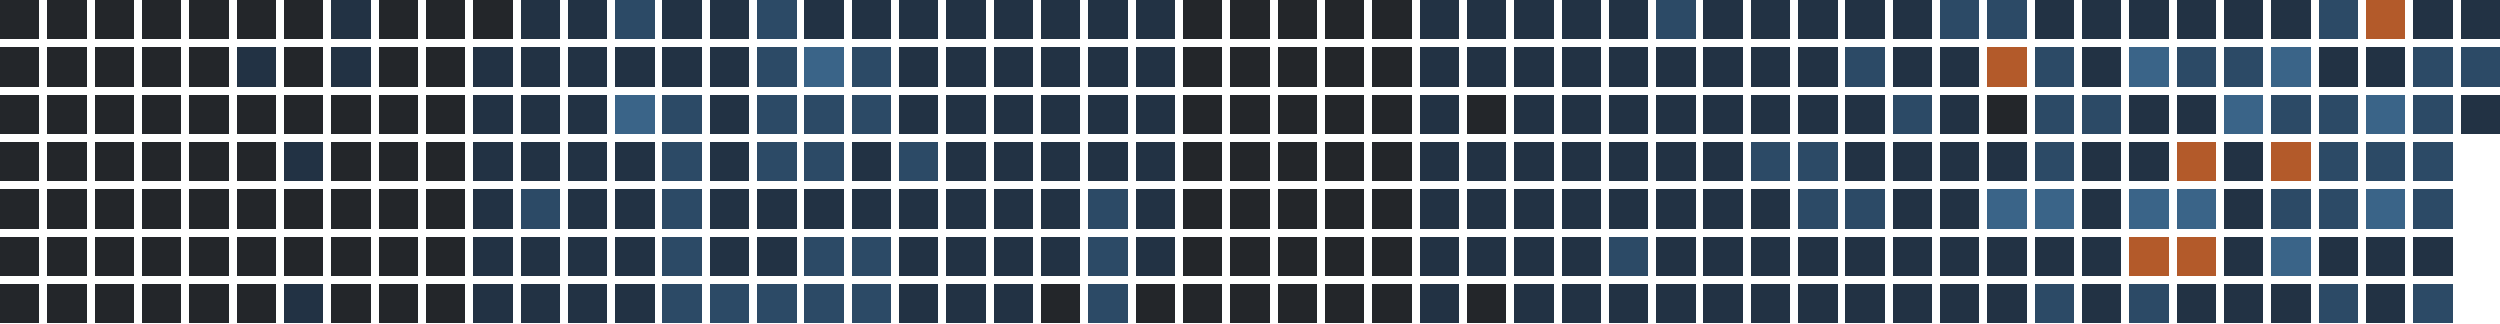
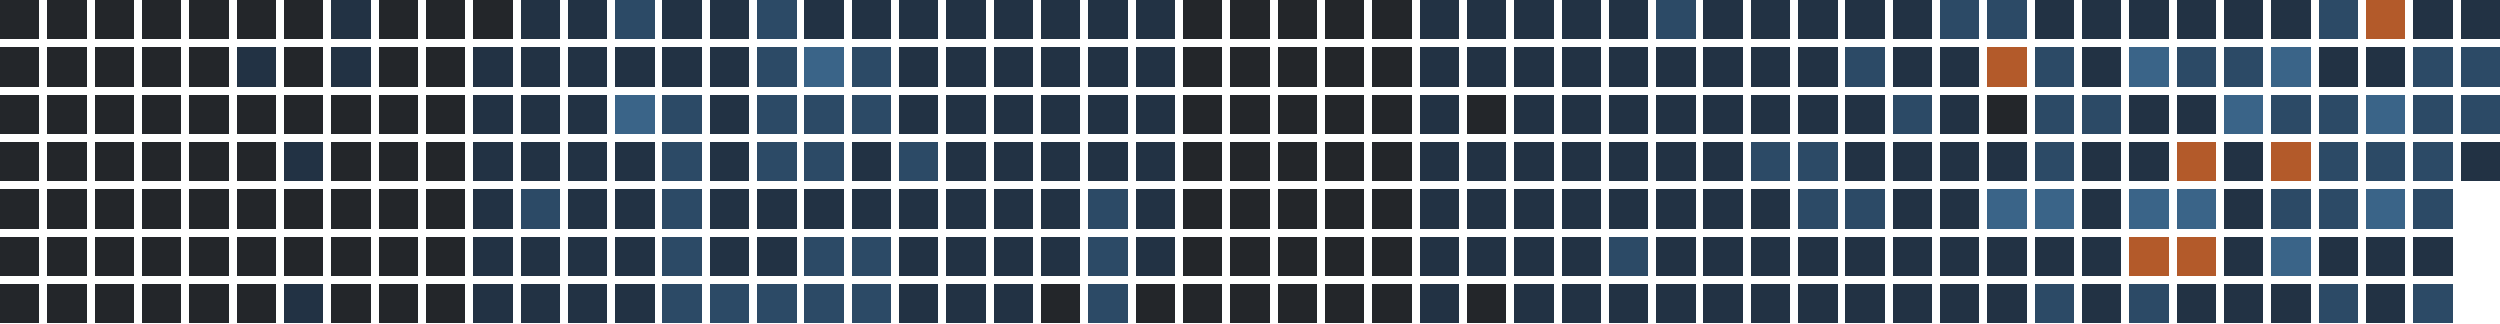
<svg xmlns="http://www.w3.org/2000/svg" version="1.1" width="634.0" height="82.0" viewBox="27.0 20.0 634.0 82.0">
  <rect style="fill:#23262a;shape-rendering:crispedges" data-score="0" data-date="2025-09-07" x="27" y="20" width="10" height="10" />
  <rect style="fill:#23262a;shape-rendering:crispedges" data-score="0" data-date="2025-09-14" x="39" y="20" width="10" height="10" />
  <rect style="fill:#23262a;shape-rendering:crispedges" data-score="0" data-date="2025-09-21" x="51" y="20" width="10" height="10" />
  <rect style="fill:#23262a;shape-rendering:crispedges" data-score="0" data-date="2025-09-28" x="63" y="20" width="10" height="10" />
  <rect style="fill:#23262a;shape-rendering:crispedges" data-score="0" data-date="2025-10-05" x="75" y="20" width="10" height="10" />
  <rect style="fill:#23262a;shape-rendering:crispedges" data-score="0" data-date="2025-10-12" x="87" y="20" width="10" height="10" />
  <rect style="fill:#23262a;shape-rendering:crispedges" data-score="0" data-date="2025-10-19" x="99" y="20" width="10" height="10" />
  <rect style="fill:#223244;shape-rendering:crispedges" data-score="1" data-date="2025-10-26" x="111" y="20" width="10" height="10" />
  <rect style="fill:#23262a;shape-rendering:crispedges" data-score="0" data-date="2025-11-02" x="123" y="20" width="10" height="10" />
  <rect style="fill:#23262a;shape-rendering:crispedges" data-score="0" data-date="2025-11-09" x="135" y="20" width="10" height="10" />
  <rect style="fill:#23262a;shape-rendering:crispedges" data-score="0" data-date="2025-11-16" x="147" y="20" width="10" height="10" />
  <rect style="fill:#223244;shape-rendering:crispedges" data-score="1" data-date="2025-11-23" x="159" y="20" width="10" height="10" />
  <rect style="fill:#223244;shape-rendering:crispedges" data-score="1" data-date="2025-11-30" x="171" y="20" width="10" height="10" />
  <rect style="fill:#2c4a66;shape-rendering:crispedges" data-score="2" data-date="2025-12-07" x="183" y="20" width="10" height="10" />
  <rect style="fill:#223244;shape-rendering:crispedges" data-score="1" data-date="2025-12-14" x="195" y="20" width="10" height="10" />
  <rect style="fill:#223244;shape-rendering:crispedges" data-score="1" data-date="2025-12-21" x="207" y="20" width="10" height="10" />
  <rect style="fill:#2c4a66;shape-rendering:crispedges" data-score="2" data-date="2025-12-28" x="219" y="20" width="10" height="10" />
  <rect style="fill:#223244;shape-rendering:crispedges" data-score="1" data-date="2026-01-04" x="231" y="20" width="10" height="10" />
  <rect style="fill:#223244;shape-rendering:crispedges" data-score="1" data-date="2026-01-11" x="243" y="20" width="10" height="10" />
  <rect style="fill:#223244;shape-rendering:crispedges" data-score="1" data-date="2026-01-18" x="255" y="20" width="10" height="10" />
  <rect style="fill:#223244;shape-rendering:crispedges" data-score="1" data-date="2026-01-25" x="267" y="20" width="10" height="10" />
  <rect style="fill:#223244;shape-rendering:crispedges" data-score="1" data-date="2026-02-01" x="279" y="20" width="10" height="10" />
  <rect style="fill:#223244;shape-rendering:crispedges" data-score="1" data-date="2026-02-08" x="291" y="20" width="10" height="10" />
  <rect style="fill:#223244;shape-rendering:crispedges" data-score="1" data-date="2026-02-15" x="303" y="20" width="10" height="10" />
  <rect style="fill:#223244;shape-rendering:crispedges" data-score="1" data-date="2026-02-22" x="315" y="20" width="10" height="10" />
  <rect style="fill:#23262a;shape-rendering:crispedges" data-score="0" data-date="2026-03-01" x="327" y="20" width="10" height="10" />
  <rect style="fill:#23262a;shape-rendering:crispedges" data-score="0" data-date="2026-03-08" x="339" y="20" width="10" height="10" />
  <rect style="fill:#23262a;shape-rendering:crispedges" data-score="0" data-date="2026-03-15" x="351" y="20" width="10" height="10" />
  <rect style="fill:#23262a;shape-rendering:crispedges" data-score="0" data-date="2026-03-22" x="363" y="20" width="10" height="10" />
  <rect style="fill:#23262a;shape-rendering:crispedges" data-score="0" data-date="2026-03-29" x="375" y="20" width="10" height="10" />
  <rect style="fill:#223244;shape-rendering:crispedges" data-score="1" data-date="2026-04-05" x="387" y="20" width="10" height="10" />
  <rect style="fill:#223244;shape-rendering:crispedges" data-score="1" data-date="2026-04-12" x="399" y="20" width="10" height="10" />
  <rect style="fill:#223244;shape-rendering:crispedges" data-score="1" data-date="2026-04-19" x="411" y="20" width="10" height="10" />
  <rect style="fill:#223244;shape-rendering:crispedges" data-score="1" data-date="2026-04-26" x="423" y="20" width="10" height="10" />
  <rect style="fill:#223244;shape-rendering:crispedges" data-score="1" data-date="2026-05-03" x="435" y="20" width="10" height="10" />
  <rect style="fill:#2c4a66;shape-rendering:crispedges" data-score="2" data-date="2026-05-10" x="447" y="20" width="10" height="10" />
  <rect style="fill:#223244;shape-rendering:crispedges" data-score="1" data-date="2026-05-17" x="459" y="20" width="10" height="10" />
  <rect style="fill:#223244;shape-rendering:crispedges" data-score="1" data-date="2026-05-24" x="471" y="20" width="10" height="10" />
  <rect style="fill:#223244;shape-rendering:crispedges" data-score="1" data-date="2026-05-31" x="483" y="20" width="10" height="10" />
  <rect style="fill:#223244;shape-rendering:crispedges" data-score="1" data-date="2026-06-07" x="495" y="20" width="10" height="10" />
  <rect style="fill:#223244;shape-rendering:crispedges" data-score="1" data-date="2026-06-14" x="507" y="20" width="10" height="10" />
  <rect style="fill:#2c4a66;shape-rendering:crispedges" data-score="2" data-date="2026-06-21" x="519" y="20" width="10" height="10" />
  <rect style="fill:#2c4a66;shape-rendering:crispedges" data-score="2" data-date="2026-06-28" x="531" y="20" width="10" height="10" />
  <rect style="fill:#223244;shape-rendering:crispedges" data-score="1" data-date="2026-07-05" x="543" y="20" width="10" height="10" />
  <rect style="fill:#223244;shape-rendering:crispedges" data-score="1" data-date="2026-07-12" x="555" y="20" width="10" height="10" />
  <rect style="fill:#223244;shape-rendering:crispedges" data-score="1" data-date="2026-07-19" x="567" y="20" width="10" height="10" />
  <rect style="fill:#223244;shape-rendering:crispedges" data-score="1" data-date="2026-07-26" x="579" y="20" width="10" height="10" />
  <rect style="fill:#223244;shape-rendering:crispedges" data-score="1" data-date="2026-08-02" x="591" y="20" width="10" height="10" />
  <rect style="fill:#223244;shape-rendering:crispedges" data-score="1" data-date="2026-08-09" x="603" y="20" width="10" height="10" />
  <rect style="fill:#2c4a66;shape-rendering:crispedges" data-score="2" data-date="2026-08-16" x="615" y="20" width="10" height="10" />
  <rect style="fill:#b35a2a;shape-rendering:crispedges" data-score="4" data-date="2026-08-23" x="627" y="20" width="10" height="10" />
  <rect style="fill:#223244;shape-rendering:crispedges" data-score="1" data-date="2026-08-30" x="639" y="20" width="10" height="10" />
  <rect style="fill:#223244;shape-rendering:crispedges" data-score="1" data-date="2026-09-06" x="651" y="20" width="10" height="10" />
  <rect style="fill:#23262a;shape-rendering:crispedges" data-score="0" data-date="2025-09-08" x="27" y="32" width="10" height="10" />
  <rect style="fill:#23262a;shape-rendering:crispedges" data-score="0" data-date="2025-09-15" x="39" y="32" width="10" height="10" />
  <rect style="fill:#23262a;shape-rendering:crispedges" data-score="0" data-date="2025-09-22" x="51" y="32" width="10" height="10" />
  <rect style="fill:#23262a;shape-rendering:crispedges" data-score="0" data-date="2025-09-29" x="63" y="32" width="10" height="10" />
  <rect style="fill:#23262a;shape-rendering:crispedges" data-score="0" data-date="2025-10-06" x="75" y="32" width="10" height="10" />
  <rect style="fill:#223244;shape-rendering:crispedges" data-score="1" data-date="2025-10-13" x="87" y="32" width="10" height="10" />
  <rect style="fill:#23262a;shape-rendering:crispedges" data-score="0" data-date="2025-10-20" x="99" y="32" width="10" height="10" />
  <rect style="fill:#223244;shape-rendering:crispedges" data-score="1" data-date="2025-10-27" x="111" y="32" width="10" height="10" />
  <rect style="fill:#23262a;shape-rendering:crispedges" data-score="0" data-date="2025-11-03" x="123" y="32" width="10" height="10" />
  <rect style="fill:#23262a;shape-rendering:crispedges" data-score="0" data-date="2025-11-10" x="135" y="32" width="10" height="10" />
  <rect style="fill:#223244;shape-rendering:crispedges" data-score="1" data-date="2025-11-17" x="147" y="32" width="10" height="10" />
  <rect style="fill:#223244;shape-rendering:crispedges" data-score="1" data-date="2025-11-24" x="159" y="32" width="10" height="10" />
  <rect style="fill:#223244;shape-rendering:crispedges" data-score="1" data-date="2025-12-01" x="171" y="32" width="10" height="10" />
  <rect style="fill:#223244;shape-rendering:crispedges" data-score="1" data-date="2025-12-08" x="183" y="32" width="10" height="10" />
  <rect style="fill:#223244;shape-rendering:crispedges" data-score="1" data-date="2025-12-15" x="195" y="32" width="10" height="10" />
  <rect style="fill:#223244;shape-rendering:crispedges" data-score="1" data-date="2025-12-22" x="207" y="32" width="10" height="10" />
  <rect style="fill:#2c4a66;shape-rendering:crispedges" data-score="2" data-date="2025-12-29" x="219" y="32" width="10" height="10" />
  <rect style="fill:#3a6488;shape-rendering:crispedges" data-score="3" data-date="2026-01-05" x="231" y="32" width="10" height="10" />
  <rect style="fill:#2c4a66;shape-rendering:crispedges" data-score="2" data-date="2026-01-12" x="243" y="32" width="10" height="10" />
  <rect style="fill:#223244;shape-rendering:crispedges" data-score="1" data-date="2026-01-19" x="255" y="32" width="10" height="10" />
  <rect style="fill:#223244;shape-rendering:crispedges" data-score="1" data-date="2026-01-26" x="267" y="32" width="10" height="10" />
  <rect style="fill:#223244;shape-rendering:crispedges" data-score="1" data-date="2026-02-02" x="279" y="32" width="10" height="10" />
  <rect style="fill:#223244;shape-rendering:crispedges" data-score="1" data-date="2026-02-09" x="291" y="32" width="10" height="10" />
  <rect style="fill:#223244;shape-rendering:crispedges" data-score="1" data-date="2026-02-16" x="303" y="32" width="10" height="10" />
  <rect style="fill:#223244;shape-rendering:crispedges" data-score="1" data-date="2026-02-23" x="315" y="32" width="10" height="10" />
  <rect style="fill:#23262a;shape-rendering:crispedges" data-score="0" data-date="2026-03-02" x="327" y="32" width="10" height="10" />
  <rect style="fill:#23262a;shape-rendering:crispedges" data-score="0" data-date="2026-03-09" x="339" y="32" width="10" height="10" />
  <rect style="fill:#23262a;shape-rendering:crispedges" data-score="0" data-date="2026-03-16" x="351" y="32" width="10" height="10" />
  <rect style="fill:#23262a;shape-rendering:crispedges" data-score="0" data-date="2026-03-23" x="363" y="32" width="10" height="10" />
  <rect style="fill:#23262a;shape-rendering:crispedges" data-score="0" data-date="2026-03-30" x="375" y="32" width="10" height="10" />
  <rect style="fill:#223244;shape-rendering:crispedges" data-score="1" data-date="2026-04-06" x="387" y="32" width="10" height="10" />
  <rect style="fill:#223244;shape-rendering:crispedges" data-score="1" data-date="2026-04-13" x="399" y="32" width="10" height="10" />
  <rect style="fill:#223244;shape-rendering:crispedges" data-score="1" data-date="2026-04-20" x="411" y="32" width="10" height="10" />
  <rect style="fill:#223244;shape-rendering:crispedges" data-score="1" data-date="2026-04-27" x="423" y="32" width="10" height="10" />
  <rect style="fill:#223244;shape-rendering:crispedges" data-score="1" data-date="2026-05-04" x="435" y="32" width="10" height="10" />
  <rect style="fill:#223244;shape-rendering:crispedges" data-score="1" data-date="2026-05-11" x="447" y="32" width="10" height="10" />
  <rect style="fill:#223244;shape-rendering:crispedges" data-score="1" data-date="2026-05-18" x="459" y="32" width="10" height="10" />
  <rect style="fill:#223244;shape-rendering:crispedges" data-score="1" data-date="2026-05-25" x="471" y="32" width="10" height="10" />
  <rect style="fill:#223244;shape-rendering:crispedges" data-score="1" data-date="2026-06-01" x="483" y="32" width="10" height="10" />
  <rect style="fill:#2c4a66;shape-rendering:crispedges" data-score="2" data-date="2026-06-08" x="495" y="32" width="10" height="10" />
  <rect style="fill:#223244;shape-rendering:crispedges" data-score="1" data-date="2026-06-15" x="507" y="32" width="10" height="10" />
  <rect style="fill:#223244;shape-rendering:crispedges" data-score="1" data-date="2026-06-22" x="519" y="32" width="10" height="10" />
  <rect style="fill:#b35a2a;shape-rendering:crispedges" data-score="4" data-date="2026-06-29" x="531" y="32" width="10" height="10" />
  <rect style="fill:#2c4a66;shape-rendering:crispedges" data-score="2" data-date="2026-07-06" x="543" y="32" width="10" height="10" />
  <rect style="fill:#223244;shape-rendering:crispedges" data-score="1" data-date="2026-07-13" x="555" y="32" width="10" height="10" />
  <rect style="fill:#3a6488;shape-rendering:crispedges" data-score="3" data-date="2026-07-20" x="567" y="32" width="10" height="10" />
  <rect style="fill:#2c4a66;shape-rendering:crispedges" data-score="2" data-date="2026-07-27" x="579" y="32" width="10" height="10" />
  <rect style="fill:#2c4a66;shape-rendering:crispedges" data-score="2" data-date="2026-08-03" x="591" y="32" width="10" height="10" />
  <rect style="fill:#3a6488;shape-rendering:crispedges" data-score="3" data-date="2026-08-10" x="603" y="32" width="10" height="10" />
  <rect style="fill:#223244;shape-rendering:crispedges" data-score="1" data-date="2026-08-17" x="615" y="32" width="10" height="10" />
  <rect style="fill:#223244;shape-rendering:crispedges" data-score="1" data-date="2026-08-24" x="627" y="32" width="10" height="10" />
  <rect style="fill:#2c4a66;shape-rendering:crispedges" data-score="2" data-date="2026-08-31" x="639" y="32" width="10" height="10" />
  <rect style="fill:#2c4a66;shape-rendering:crispedges" data-score="2" data-date="2026-09-07" x="651" y="32" width="10" height="10" />
  <rect style="fill:#23262a;shape-rendering:crispedges" data-score="0" data-date="2025-09-09" x="27" y="44" width="10" height="10" />
  <rect style="fill:#23262a;shape-rendering:crispedges" data-score="0" data-date="2025-09-16" x="39" y="44" width="10" height="10" />
  <rect style="fill:#23262a;shape-rendering:crispedges" data-score="0" data-date="2025-09-23" x="51" y="44" width="10" height="10" />
  <rect style="fill:#23262a;shape-rendering:crispedges" data-score="0" data-date="2025-09-30" x="63" y="44" width="10" height="10" />
  <rect style="fill:#23262a;shape-rendering:crispedges" data-score="0" data-date="2025-10-07" x="75" y="44" width="10" height="10" />
  <rect style="fill:#23262a;shape-rendering:crispedges" data-score="0" data-date="2025-10-14" x="87" y="44" width="10" height="10" />
  <rect style="fill:#23262a;shape-rendering:crispedges" data-score="0" data-date="2025-10-21" x="99" y="44" width="10" height="10" />
  <rect style="fill:#23262a;shape-rendering:crispedges" data-score="0" data-date="2025-10-28" x="111" y="44" width="10" height="10" />
  <rect style="fill:#23262a;shape-rendering:crispedges" data-score="0" data-date="2025-11-04" x="123" y="44" width="10" height="10" />
  <rect style="fill:#23262a;shape-rendering:crispedges" data-score="0" data-date="2025-11-11" x="135" y="44" width="10" height="10" />
  <rect style="fill:#223244;shape-rendering:crispedges" data-score="1" data-date="2025-11-18" x="147" y="44" width="10" height="10" />
  <rect style="fill:#223244;shape-rendering:crispedges" data-score="1" data-date="2025-11-25" x="159" y="44" width="10" height="10" />
  <rect style="fill:#223244;shape-rendering:crispedges" data-score="1" data-date="2025-12-02" x="171" y="44" width="10" height="10" />
  <rect style="fill:#3a6488;shape-rendering:crispedges" data-score="3" data-date="2025-12-09" x="183" y="44" width="10" height="10" />
  <rect style="fill:#2c4a66;shape-rendering:crispedges" data-score="2" data-date="2025-12-16" x="195" y="44" width="10" height="10" />
  <rect style="fill:#223244;shape-rendering:crispedges" data-score="1" data-date="2025-12-23" x="207" y="44" width="10" height="10" />
  <rect style="fill:#2c4a66;shape-rendering:crispedges" data-score="2" data-date="2025-12-30" x="219" y="44" width="10" height="10" />
  <rect style="fill:#2c4a66;shape-rendering:crispedges" data-score="2" data-date="2026-01-06" x="231" y="44" width="10" height="10" />
  <rect style="fill:#2c4a66;shape-rendering:crispedges" data-score="2" data-date="2026-01-13" x="243" y="44" width="10" height="10" />
  <rect style="fill:#223244;shape-rendering:crispedges" data-score="1" data-date="2026-01-20" x="255" y="44" width="10" height="10" />
  <rect style="fill:#223244;shape-rendering:crispedges" data-score="1" data-date="2026-01-27" x="267" y="44" width="10" height="10" />
  <rect style="fill:#223244;shape-rendering:crispedges" data-score="1" data-date="2026-02-03" x="279" y="44" width="10" height="10" />
  <rect style="fill:#223244;shape-rendering:crispedges" data-score="1" data-date="2026-02-10" x="291" y="44" width="10" height="10" />
  <rect style="fill:#223244;shape-rendering:crispedges" data-score="1" data-date="2026-02-17" x="303" y="44" width="10" height="10" />
  <rect style="fill:#223244;shape-rendering:crispedges" data-score="1" data-date="2026-02-24" x="315" y="44" width="10" height="10" />
  <rect style="fill:#23262a;shape-rendering:crispedges" data-score="0" data-date="2026-03-03" x="327" y="44" width="10" height="10" />
  <rect style="fill:#23262a;shape-rendering:crispedges" data-score="0" data-date="2026-03-10" x="339" y="44" width="10" height="10" />
  <rect style="fill:#23262a;shape-rendering:crispedges" data-score="0" data-date="2026-03-17" x="351" y="44" width="10" height="10" />
  <rect style="fill:#23262a;shape-rendering:crispedges" data-score="0" data-date="2026-03-24" x="363" y="44" width="10" height="10" />
  <rect style="fill:#23262a;shape-rendering:crispedges" data-score="0" data-date="2026-03-31" x="375" y="44" width="10" height="10" />
  <rect style="fill:#223244;shape-rendering:crispedges" data-score="1" data-date="2026-04-07" x="387" y="44" width="10" height="10" />
  <rect style="fill:#23262a;shape-rendering:crispedges" data-score="0" data-date="2026-04-14" x="399" y="44" width="10" height="10" />
  <rect style="fill:#223244;shape-rendering:crispedges" data-score="1" data-date="2026-04-21" x="411" y="44" width="10" height="10" />
  <rect style="fill:#223244;shape-rendering:crispedges" data-score="1" data-date="2026-04-28" x="423" y="44" width="10" height="10" />
  <rect style="fill:#223244;shape-rendering:crispedges" data-score="1" data-date="2026-05-05" x="435" y="44" width="10" height="10" />
  <rect style="fill:#223244;shape-rendering:crispedges" data-score="1" data-date="2026-05-12" x="447" y="44" width="10" height="10" />
  <rect style="fill:#223244;shape-rendering:crispedges" data-score="1" data-date="2026-05-19" x="459" y="44" width="10" height="10" />
  <rect style="fill:#223244;shape-rendering:crispedges" data-score="1" data-date="2026-05-26" x="471" y="44" width="10" height="10" />
  <rect style="fill:#223244;shape-rendering:crispedges" data-score="1" data-date="2026-06-02" x="483" y="44" width="10" height="10" />
  <rect style="fill:#223244;shape-rendering:crispedges" data-score="1" data-date="2026-06-09" x="495" y="44" width="10" height="10" />
  <rect style="fill:#2c4a66;shape-rendering:crispedges" data-score="2" data-date="2026-06-16" x="507" y="44" width="10" height="10" />
  <rect style="fill:#223244;shape-rendering:crispedges" data-score="1" data-date="2026-06-23" x="519" y="44" width="10" height="10" />
  <rect style="fill:#23262a;shape-rendering:crispedges" data-score="0" data-date="2026-06-30" x="531" y="44" width="10" height="10" />
  <rect style="fill:#2c4a66;shape-rendering:crispedges" data-score="2" data-date="2026-07-07" x="543" y="44" width="10" height="10" />
  <rect style="fill:#2c4a66;shape-rendering:crispedges" data-score="2" data-date="2026-07-14" x="555" y="44" width="10" height="10" />
  <rect style="fill:#223244;shape-rendering:crispedges" data-score="1" data-date="2026-07-21" x="567" y="44" width="10" height="10" />
  <rect style="fill:#223244;shape-rendering:crispedges" data-score="1" data-date="2026-07-28" x="579" y="44" width="10" height="10" />
  <rect style="fill:#3a6488;shape-rendering:crispedges" data-score="3" data-date="2026-08-04" x="591" y="44" width="10" height="10" />
  <rect style="fill:#2c4a66;shape-rendering:crispedges" data-score="2" data-date="2026-08-11" x="603" y="44" width="10" height="10" />
  <rect style="fill:#2c4a66;shape-rendering:crispedges" data-score="2" data-date="2026-08-18" x="615" y="44" width="10" height="10" />
  <rect style="fill:#3a6488;shape-rendering:crispedges" data-score="3" data-date="2026-08-25" x="627" y="44" width="10" height="10" />
  <rect style="fill:#2c4a66;shape-rendering:crispedges" data-score="2" data-date="2026-09-01" x="639" y="44" width="10" height="10" />
-   <rect style="fill:#223244;shape-rendering:crispedges" data-score="1" data-date="2026-09-08" x="651" y="44" width="10" height="10" />
+   <rect style="fill:#2c4a66;shape-rendering:crispedges" data-score="2" data-date="2026-09-08" x="651" y="44" width="10" height="10" />
  <rect style="fill:#23262a;shape-rendering:crispedges" data-score="0" data-date="2025-09-10" x="27" y="56" width="10" height="10" />
  <rect style="fill:#23262a;shape-rendering:crispedges" data-score="0" data-date="2025-09-17" x="39" y="56" width="10" height="10" />
  <rect style="fill:#23262a;shape-rendering:crispedges" data-score="0" data-date="2025-09-24" x="51" y="56" width="10" height="10" />
  <rect style="fill:#23262a;shape-rendering:crispedges" data-score="0" data-date="2025-10-01" x="63" y="56" width="10" height="10" />
  <rect style="fill:#23262a;shape-rendering:crispedges" data-score="0" data-date="2025-10-08" x="75" y="56" width="10" height="10" />
  <rect style="fill:#23262a;shape-rendering:crispedges" data-score="0" data-date="2025-10-15" x="87" y="56" width="10" height="10" />
  <rect style="fill:#223244;shape-rendering:crispedges" data-score="1" data-date="2025-10-22" x="99" y="56" width="10" height="10" />
  <rect style="fill:#23262a;shape-rendering:crispedges" data-score="0" data-date="2025-10-29" x="111" y="56" width="10" height="10" />
  <rect style="fill:#23262a;shape-rendering:crispedges" data-score="0" data-date="2025-11-05" x="123" y="56" width="10" height="10" />
  <rect style="fill:#23262a;shape-rendering:crispedges" data-score="0" data-date="2025-11-12" x="135" y="56" width="10" height="10" />
  <rect style="fill:#223244;shape-rendering:crispedges" data-score="1" data-date="2025-11-19" x="147" y="56" width="10" height="10" />
  <rect style="fill:#223244;shape-rendering:crispedges" data-score="1" data-date="2025-11-26" x="159" y="56" width="10" height="10" />
  <rect style="fill:#223244;shape-rendering:crispedges" data-score="1" data-date="2025-12-03" x="171" y="56" width="10" height="10" />
  <rect style="fill:#223244;shape-rendering:crispedges" data-score="1" data-date="2025-12-10" x="183" y="56" width="10" height="10" />
  <rect style="fill:#2c4a66;shape-rendering:crispedges" data-score="2" data-date="2025-12-17" x="195" y="56" width="10" height="10" />
  <rect style="fill:#223244;shape-rendering:crispedges" data-score="1" data-date="2025-12-24" x="207" y="56" width="10" height="10" />
  <rect style="fill:#2c4a66;shape-rendering:crispedges" data-score="2" data-date="2025-12-31" x="219" y="56" width="10" height="10" />
  <rect style="fill:#2c4a66;shape-rendering:crispedges" data-score="2" data-date="2026-01-07" x="231" y="56" width="10" height="10" />
  <rect style="fill:#223244;shape-rendering:crispedges" data-score="1" data-date="2026-01-14" x="243" y="56" width="10" height="10" />
  <rect style="fill:#2c4a66;shape-rendering:crispedges" data-score="2" data-date="2026-01-21" x="255" y="56" width="10" height="10" />
  <rect style="fill:#223244;shape-rendering:crispedges" data-score="1" data-date="2026-01-28" x="267" y="56" width="10" height="10" />
  <rect style="fill:#223244;shape-rendering:crispedges" data-score="1" data-date="2026-02-04" x="279" y="56" width="10" height="10" />
  <rect style="fill:#223244;shape-rendering:crispedges" data-score="1" data-date="2026-02-11" x="291" y="56" width="10" height="10" />
  <rect style="fill:#223244;shape-rendering:crispedges" data-score="1" data-date="2026-02-18" x="303" y="56" width="10" height="10" />
  <rect style="fill:#223244;shape-rendering:crispedges" data-score="1" data-date="2026-02-25" x="315" y="56" width="10" height="10" />
  <rect style="fill:#23262a;shape-rendering:crispedges" data-score="0" data-date="2026-03-04" x="327" y="56" width="10" height="10" />
  <rect style="fill:#23262a;shape-rendering:crispedges" data-score="0" data-date="2026-03-11" x="339" y="56" width="10" height="10" />
  <rect style="fill:#23262a;shape-rendering:crispedges" data-score="0" data-date="2026-03-18" x="351" y="56" width="10" height="10" />
  <rect style="fill:#23262a;shape-rendering:crispedges" data-score="0" data-date="2026-03-25" x="363" y="56" width="10" height="10" />
  <rect style="fill:#23262a;shape-rendering:crispedges" data-score="0" data-date="2026-04-01" x="375" y="56" width="10" height="10" />
  <rect style="fill:#223244;shape-rendering:crispedges" data-score="1" data-date="2026-04-08" x="387" y="56" width="10" height="10" />
  <rect style="fill:#223244;shape-rendering:crispedges" data-score="1" data-date="2026-04-15" x="399" y="56" width="10" height="10" />
  <rect style="fill:#223244;shape-rendering:crispedges" data-score="1" data-date="2026-04-22" x="411" y="56" width="10" height="10" />
  <rect style="fill:#223244;shape-rendering:crispedges" data-score="1" data-date="2026-04-29" x="423" y="56" width="10" height="10" />
  <rect style="fill:#223244;shape-rendering:crispedges" data-score="1" data-date="2026-05-06" x="435" y="56" width="10" height="10" />
  <rect style="fill:#223244;shape-rendering:crispedges" data-score="1" data-date="2026-05-13" x="447" y="56" width="10" height="10" />
  <rect style="fill:#223244;shape-rendering:crispedges" data-score="1" data-date="2026-05-20" x="459" y="56" width="10" height="10" />
  <rect style="fill:#2c4a66;shape-rendering:crispedges" data-score="2" data-date="2026-05-27" x="471" y="56" width="10" height="10" />
  <rect style="fill:#2c4a66;shape-rendering:crispedges" data-score="2" data-date="2026-06-03" x="483" y="56" width="10" height="10" />
  <rect style="fill:#223244;shape-rendering:crispedges" data-score="1" data-date="2026-06-10" x="495" y="56" width="10" height="10" />
  <rect style="fill:#223244;shape-rendering:crispedges" data-score="1" data-date="2026-06-17" x="507" y="56" width="10" height="10" />
  <rect style="fill:#223244;shape-rendering:crispedges" data-score="1" data-date="2026-06-24" x="519" y="56" width="10" height="10" />
  <rect style="fill:#223244;shape-rendering:crispedges" data-score="1" data-date="2026-07-01" x="531" y="56" width="10" height="10" />
  <rect style="fill:#2c4a66;shape-rendering:crispedges" data-score="2" data-date="2026-07-08" x="543" y="56" width="10" height="10" />
  <rect style="fill:#223244;shape-rendering:crispedges" data-score="1" data-date="2026-07-15" x="555" y="56" width="10" height="10" />
  <rect style="fill:#223244;shape-rendering:crispedges" data-score="1" data-date="2026-07-22" x="567" y="56" width="10" height="10" />
  <rect style="fill:#b35a2a;shape-rendering:crispedges" data-score="4" data-date="2026-07-29" x="579" y="56" width="10" height="10" />
  <rect style="fill:#223244;shape-rendering:crispedges" data-score="1" data-date="2026-08-05" x="591" y="56" width="10" height="10" />
  <rect style="fill:#b35a2a;shape-rendering:crispedges" data-score="4" data-date="2026-08-12" x="603" y="56" width="10" height="10" />
  <rect style="fill:#2c4a66;shape-rendering:crispedges" data-score="2" data-date="2026-08-19" x="615" y="56" width="10" height="10" />
  <rect style="fill:#2c4a66;shape-rendering:crispedges" data-score="2" data-date="2026-08-26" x="627" y="56" width="10" height="10" />
  <rect style="fill:#2c4a66;shape-rendering:crispedges" data-score="2" data-date="2026-09-02" x="639" y="56" width="10" height="10" />
+   <rect style="fill:#223244;shape-rendering:crispedges" data-score="1" data-date="2026-09-09" x="651" y="56" width="10" height="10" />
  <rect style="fill:#23262a;shape-rendering:crispedges" data-score="0" data-date="2025-09-11" x="27" y="68" width="10" height="10" />
  <rect style="fill:#23262a;shape-rendering:crispedges" data-score="0" data-date="2025-09-18" x="39" y="68" width="10" height="10" />
  <rect style="fill:#23262a;shape-rendering:crispedges" data-score="0" data-date="2025-09-25" x="51" y="68" width="10" height="10" />
  <rect style="fill:#23262a;shape-rendering:crispedges" data-score="0" data-date="2025-10-02" x="63" y="68" width="10" height="10" />
  <rect style="fill:#23262a;shape-rendering:crispedges" data-score="0" data-date="2025-10-09" x="75" y="68" width="10" height="10" />
  <rect style="fill:#23262a;shape-rendering:crispedges" data-score="0" data-date="2025-10-16" x="87" y="68" width="10" height="10" />
  <rect style="fill:#23262a;shape-rendering:crispedges" data-score="0" data-date="2025-10-23" x="99" y="68" width="10" height="10" />
  <rect style="fill:#23262a;shape-rendering:crispedges" data-score="0" data-date="2025-10-30" x="111" y="68" width="10" height="10" />
  <rect style="fill:#23262a;shape-rendering:crispedges" data-score="0" data-date="2025-11-06" x="123" y="68" width="10" height="10" />
  <rect style="fill:#23262a;shape-rendering:crispedges" data-score="0" data-date="2025-11-13" x="135" y="68" width="10" height="10" />
  <rect style="fill:#223244;shape-rendering:crispedges" data-score="1" data-date="2025-11-20" x="147" y="68" width="10" height="10" />
  <rect style="fill:#2c4a66;shape-rendering:crispedges" data-score="2" data-date="2025-11-27" x="159" y="68" width="10" height="10" />
  <rect style="fill:#223244;shape-rendering:crispedges" data-score="1" data-date="2025-12-04" x="171" y="68" width="10" height="10" />
  <rect style="fill:#223244;shape-rendering:crispedges" data-score="1" data-date="2025-12-11" x="183" y="68" width="10" height="10" />
  <rect style="fill:#2c4a66;shape-rendering:crispedges" data-score="2" data-date="2025-12-18" x="195" y="68" width="10" height="10" />
  <rect style="fill:#223244;shape-rendering:crispedges" data-score="1" data-date="2025-12-25" x="207" y="68" width="10" height="10" />
  <rect style="fill:#223244;shape-rendering:crispedges" data-score="1" data-date="2026-01-01" x="219" y="68" width="10" height="10" />
  <rect style="fill:#223244;shape-rendering:crispedges" data-score="1" data-date="2026-01-08" x="231" y="68" width="10" height="10" />
  <rect style="fill:#223244;shape-rendering:crispedges" data-score="1" data-date="2026-01-15" x="243" y="68" width="10" height="10" />
  <rect style="fill:#223244;shape-rendering:crispedges" data-score="1" data-date="2026-01-22" x="255" y="68" width="10" height="10" />
  <rect style="fill:#223244;shape-rendering:crispedges" data-score="1" data-date="2026-01-29" x="267" y="68" width="10" height="10" />
  <rect style="fill:#223244;shape-rendering:crispedges" data-score="1" data-date="2026-02-05" x="279" y="68" width="10" height="10" />
  <rect style="fill:#223244;shape-rendering:crispedges" data-score="1" data-date="2026-02-12" x="291" y="68" width="10" height="10" />
  <rect style="fill:#2c4a66;shape-rendering:crispedges" data-score="2" data-date="2026-02-19" x="303" y="68" width="10" height="10" />
  <rect style="fill:#223244;shape-rendering:crispedges" data-score="1" data-date="2026-02-26" x="315" y="68" width="10" height="10" />
  <rect style="fill:#23262a;shape-rendering:crispedges" data-score="0" data-date="2026-03-05" x="327" y="68" width="10" height="10" />
  <rect style="fill:#23262a;shape-rendering:crispedges" data-score="0" data-date="2026-03-12" x="339" y="68" width="10" height="10" />
  <rect style="fill:#23262a;shape-rendering:crispedges" data-score="0" data-date="2026-03-19" x="351" y="68" width="10" height="10" />
  <rect style="fill:#23262a;shape-rendering:crispedges" data-score="0" data-date="2026-03-26" x="363" y="68" width="10" height="10" />
  <rect style="fill:#23262a;shape-rendering:crispedges" data-score="0" data-date="2026-04-02" x="375" y="68" width="10" height="10" />
  <rect style="fill:#223244;shape-rendering:crispedges" data-score="1" data-date="2026-04-09" x="387" y="68" width="10" height="10" />
  <rect style="fill:#223244;shape-rendering:crispedges" data-score="1" data-date="2026-04-16" x="399" y="68" width="10" height="10" />
  <rect style="fill:#223244;shape-rendering:crispedges" data-score="1" data-date="2026-04-23" x="411" y="68" width="10" height="10" />
  <rect style="fill:#223244;shape-rendering:crispedges" data-score="1" data-date="2026-04-30" x="423" y="68" width="10" height="10" />
  <rect style="fill:#223244;shape-rendering:crispedges" data-score="1" data-date="2026-05-07" x="435" y="68" width="10" height="10" />
  <rect style="fill:#223244;shape-rendering:crispedges" data-score="1" data-date="2026-05-14" x="447" y="68" width="10" height="10" />
  <rect style="fill:#223244;shape-rendering:crispedges" data-score="1" data-date="2026-05-21" x="459" y="68" width="10" height="10" />
  <rect style="fill:#223244;shape-rendering:crispedges" data-score="1" data-date="2026-05-28" x="471" y="68" width="10" height="10" />
  <rect style="fill:#2c4a66;shape-rendering:crispedges" data-score="2" data-date="2026-06-04" x="483" y="68" width="10" height="10" />
  <rect style="fill:#2c4a66;shape-rendering:crispedges" data-score="2" data-date="2026-06-11" x="495" y="68" width="10" height="10" />
  <rect style="fill:#223244;shape-rendering:crispedges" data-score="1" data-date="2026-06-18" x="507" y="68" width="10" height="10" />
  <rect style="fill:#223244;shape-rendering:crispedges" data-score="1" data-date="2026-06-25" x="519" y="68" width="10" height="10" />
  <rect style="fill:#3a6488;shape-rendering:crispedges" data-score="3" data-date="2026-07-02" x="531" y="68" width="10" height="10" />
  <rect style="fill:#3a6488;shape-rendering:crispedges" data-score="3" data-date="2026-07-09" x="543" y="68" width="10" height="10" />
  <rect style="fill:#223244;shape-rendering:crispedges" data-score="1" data-date="2026-07-16" x="555" y="68" width="10" height="10" />
  <rect style="fill:#3a6488;shape-rendering:crispedges" data-score="3" data-date="2026-07-23" x="567" y="68" width="10" height="10" />
  <rect style="fill:#3a6488;shape-rendering:crispedges" data-score="3" data-date="2026-07-30" x="579" y="68" width="10" height="10" />
  <rect style="fill:#223244;shape-rendering:crispedges" data-score="1" data-date="2026-08-06" x="591" y="68" width="10" height="10" />
  <rect style="fill:#2c4a66;shape-rendering:crispedges" data-score="2" data-date="2026-08-13" x="603" y="68" width="10" height="10" />
  <rect style="fill:#2c4a66;shape-rendering:crispedges" data-score="2" data-date="2026-08-20" x="615" y="68" width="10" height="10" />
  <rect style="fill:#3a6488;shape-rendering:crispedges" data-score="3" data-date="2026-08-27" x="627" y="68" width="10" height="10" />
  <rect style="fill:#2c4a66;shape-rendering:crispedges" data-score="2" data-date="2026-09-03" x="639" y="68" width="10" height="10" />
  <rect style="fill:#23262a;shape-rendering:crispedges" data-score="0" data-date="2025-09-12" x="27" y="80" width="10" height="10" />
  <rect style="fill:#23262a;shape-rendering:crispedges" data-score="0" data-date="2025-09-19" x="39" y="80" width="10" height="10" />
  <rect style="fill:#23262a;shape-rendering:crispedges" data-score="0" data-date="2025-09-26" x="51" y="80" width="10" height="10" />
  <rect style="fill:#23262a;shape-rendering:crispedges" data-score="0" data-date="2025-10-03" x="63" y="80" width="10" height="10" />
  <rect style="fill:#23262a;shape-rendering:crispedges" data-score="0" data-date="2025-10-10" x="75" y="80" width="10" height="10" />
  <rect style="fill:#23262a;shape-rendering:crispedges" data-score="0" data-date="2025-10-17" x="87" y="80" width="10" height="10" />
  <rect style="fill:#23262a;shape-rendering:crispedges" data-score="0" data-date="2025-10-24" x="99" y="80" width="10" height="10" />
  <rect style="fill:#23262a;shape-rendering:crispedges" data-score="0" data-date="2025-10-31" x="111" y="80" width="10" height="10" />
  <rect style="fill:#23262a;shape-rendering:crispedges" data-score="0" data-date="2025-11-07" x="123" y="80" width="10" height="10" />
  <rect style="fill:#23262a;shape-rendering:crispedges" data-score="0" data-date="2025-11-14" x="135" y="80" width="10" height="10" />
  <rect style="fill:#223244;shape-rendering:crispedges" data-score="1" data-date="2025-11-21" x="147" y="80" width="10" height="10" />
  <rect style="fill:#223244;shape-rendering:crispedges" data-score="1" data-date="2025-11-28" x="159" y="80" width="10" height="10" />
  <rect style="fill:#223244;shape-rendering:crispedges" data-score="1" data-date="2025-12-05" x="171" y="80" width="10" height="10" />
  <rect style="fill:#223244;shape-rendering:crispedges" data-score="1" data-date="2025-12-12" x="183" y="80" width="10" height="10" />
  <rect style="fill:#2c4a66;shape-rendering:crispedges" data-score="2" data-date="2025-12-19" x="195" y="80" width="10" height="10" />
  <rect style="fill:#223244;shape-rendering:crispedges" data-score="1" data-date="2025-12-26" x="207" y="80" width="10" height="10" />
  <rect style="fill:#223244;shape-rendering:crispedges" data-score="1" data-date="2026-01-02" x="219" y="80" width="10" height="10" />
  <rect style="fill:#2c4a66;shape-rendering:crispedges" data-score="2" data-date="2026-01-09" x="231" y="80" width="10" height="10" />
  <rect style="fill:#2c4a66;shape-rendering:crispedges" data-score="2" data-date="2026-01-16" x="243" y="80" width="10" height="10" />
  <rect style="fill:#223244;shape-rendering:crispedges" data-score="1" data-date="2026-01-23" x="255" y="80" width="10" height="10" />
  <rect style="fill:#223244;shape-rendering:crispedges" data-score="1" data-date="2026-01-30" x="267" y="80" width="10" height="10" />
  <rect style="fill:#223244;shape-rendering:crispedges" data-score="1" data-date="2026-02-06" x="279" y="80" width="10" height="10" />
  <rect style="fill:#223244;shape-rendering:crispedges" data-score="1" data-date="2026-02-13" x="291" y="80" width="10" height="10" />
  <rect style="fill:#2c4a66;shape-rendering:crispedges" data-score="2" data-date="2026-02-20" x="303" y="80" width="10" height="10" />
  <rect style="fill:#223244;shape-rendering:crispedges" data-score="1" data-date="2026-02-27" x="315" y="80" width="10" height="10" />
  <rect style="fill:#23262a;shape-rendering:crispedges" data-score="0" data-date="2026-03-06" x="327" y="80" width="10" height="10" />
  <rect style="fill:#23262a;shape-rendering:crispedges" data-score="0" data-date="2026-03-13" x="339" y="80" width="10" height="10" />
  <rect style="fill:#23262a;shape-rendering:crispedges" data-score="0" data-date="2026-03-20" x="351" y="80" width="10" height="10" />
  <rect style="fill:#23262a;shape-rendering:crispedges" data-score="0" data-date="2026-03-27" x="363" y="80" width="10" height="10" />
  <rect style="fill:#23262a;shape-rendering:crispedges" data-score="0" data-date="2026-04-03" x="375" y="80" width="10" height="10" />
  <rect style="fill:#223244;shape-rendering:crispedges" data-score="1" data-date="2026-04-10" x="387" y="80" width="10" height="10" />
  <rect style="fill:#223244;shape-rendering:crispedges" data-score="1" data-date="2026-04-17" x="399" y="80" width="10" height="10" />
  <rect style="fill:#223244;shape-rendering:crispedges" data-score="1" data-date="2026-04-24" x="411" y="80" width="10" height="10" />
  <rect style="fill:#223244;shape-rendering:crispedges" data-score="1" data-date="2026-05-01" x="423" y="80" width="10" height="10" />
  <rect style="fill:#2c4a66;shape-rendering:crispedges" data-score="2" data-date="2026-05-08" x="435" y="80" width="10" height="10" />
  <rect style="fill:#223244;shape-rendering:crispedges" data-score="1" data-date="2026-05-15" x="447" y="80" width="10" height="10" />
  <rect style="fill:#223244;shape-rendering:crispedges" data-score="1" data-date="2026-05-22" x="459" y="80" width="10" height="10" />
  <rect style="fill:#223244;shape-rendering:crispedges" data-score="1" data-date="2026-05-29" x="471" y="80" width="10" height="10" />
  <rect style="fill:#223244;shape-rendering:crispedges" data-score="1" data-date="2026-06-05" x="483" y="80" width="10" height="10" />
  <rect style="fill:#223244;shape-rendering:crispedges" data-score="1" data-date="2026-06-12" x="495" y="80" width="10" height="10" />
  <rect style="fill:#223244;shape-rendering:crispedges" data-score="1" data-date="2026-06-19" x="507" y="80" width="10" height="10" />
  <rect style="fill:#223244;shape-rendering:crispedges" data-score="1" data-date="2026-06-26" x="519" y="80" width="10" height="10" />
  <rect style="fill:#223244;shape-rendering:crispedges" data-score="1" data-date="2026-07-03" x="531" y="80" width="10" height="10" />
  <rect style="fill:#223244;shape-rendering:crispedges" data-score="1" data-date="2026-07-10" x="543" y="80" width="10" height="10" />
  <rect style="fill:#223244;shape-rendering:crispedges" data-score="1" data-date="2026-07-17" x="555" y="80" width="10" height="10" />
  <rect style="fill:#b35a2a;shape-rendering:crispedges" data-score="4" data-date="2026-07-24" x="567" y="80" width="10" height="10" />
  <rect style="fill:#b35a2a;shape-rendering:crispedges" data-score="4" data-date="2026-07-31" x="579" y="80" width="10" height="10" />
  <rect style="fill:#223244;shape-rendering:crispedges" data-score="1" data-date="2026-08-07" x="591" y="80" width="10" height="10" />
  <rect style="fill:#3a6488;shape-rendering:crispedges" data-score="3" data-date="2026-08-14" x="603" y="80" width="10" height="10" />
  <rect style="fill:#223244;shape-rendering:crispedges" data-score="1" data-date="2026-08-21" x="615" y="80" width="10" height="10" />
  <rect style="fill:#223244;shape-rendering:crispedges" data-score="1" data-date="2026-08-28" x="627" y="80" width="10" height="10" />
  <rect style="fill:#223244;shape-rendering:crispedges" data-score="1" data-date="2026-09-04" x="639" y="80" width="10" height="10" />
  <rect style="fill:#23262a;shape-rendering:crispedges" data-score="0" data-date="2025-09-13" x="27" y="92" width="10" height="10" />
  <rect style="fill:#23262a;shape-rendering:crispedges" data-score="0" data-date="2025-09-20" x="39" y="92" width="10" height="10" />
  <rect style="fill:#23262a;shape-rendering:crispedges" data-score="0" data-date="2025-09-27" x="51" y="92" width="10" height="10" />
  <rect style="fill:#23262a;shape-rendering:crispedges" data-score="0" data-date="2025-10-04" x="63" y="92" width="10" height="10" />
  <rect style="fill:#23262a;shape-rendering:crispedges" data-score="0" data-date="2025-10-11" x="75" y="92" width="10" height="10" />
  <rect style="fill:#23262a;shape-rendering:crispedges" data-score="0" data-date="2025-10-18" x="87" y="92" width="10" height="10" />
  <rect style="fill:#223244;shape-rendering:crispedges" data-score="1" data-date="2025-10-25" x="99" y="92" width="10" height="10" />
  <rect style="fill:#23262a;shape-rendering:crispedges" data-score="0" data-date="2025-11-01" x="111" y="92" width="10" height="10" />
  <rect style="fill:#23262a;shape-rendering:crispedges" data-score="0" data-date="2025-11-08" x="123" y="92" width="10" height="10" />
  <rect style="fill:#23262a;shape-rendering:crispedges" data-score="0" data-date="2025-11-15" x="135" y="92" width="10" height="10" />
  <rect style="fill:#223244;shape-rendering:crispedges" data-score="1" data-date="2025-11-22" x="147" y="92" width="10" height="10" />
  <rect style="fill:#223244;shape-rendering:crispedges" data-score="1" data-date="2025-11-29" x="159" y="92" width="10" height="10" />
  <rect style="fill:#223244;shape-rendering:crispedges" data-score="1" data-date="2025-12-06" x="171" y="92" width="10" height="10" />
  <rect style="fill:#223244;shape-rendering:crispedges" data-score="1" data-date="2025-12-13" x="183" y="92" width="10" height="10" />
  <rect style="fill:#2c4a66;shape-rendering:crispedges" data-score="2" data-date="2025-12-20" x="195" y="92" width="10" height="10" />
  <rect style="fill:#2c4a66;shape-rendering:crispedges" data-score="2" data-date="2025-12-27" x="207" y="92" width="10" height="10" />
  <rect style="fill:#2c4a66;shape-rendering:crispedges" data-score="2" data-date="2026-01-03" x="219" y="92" width="10" height="10" />
  <rect style="fill:#2c4a66;shape-rendering:crispedges" data-score="2" data-date="2026-01-10" x="231" y="92" width="10" height="10" />
  <rect style="fill:#2c4a66;shape-rendering:crispedges" data-score="2" data-date="2026-01-17" x="243" y="92" width="10" height="10" />
  <rect style="fill:#223244;shape-rendering:crispedges" data-score="1" data-date="2026-01-24" x="255" y="92" width="10" height="10" />
  <rect style="fill:#223244;shape-rendering:crispedges" data-score="1" data-date="2026-01-31" x="267" y="92" width="10" height="10" />
  <rect style="fill:#223244;shape-rendering:crispedges" data-score="1" data-date="2026-02-07" x="279" y="92" width="10" height="10" />
  <rect style="fill:#23262a;shape-rendering:crispedges" data-score="0" data-date="2026-02-14" x="291" y="92" width="10" height="10" />
  <rect style="fill:#2c4a66;shape-rendering:crispedges" data-score="2" data-date="2026-02-21" x="303" y="92" width="10" height="10" />
  <rect style="fill:#23262a;shape-rendering:crispedges" data-score="0" data-date="2026-02-28" x="315" y="92" width="10" height="10" />
  <rect style="fill:#23262a;shape-rendering:crispedges" data-score="0" data-date="2026-03-07" x="327" y="92" width="10" height="10" />
  <rect style="fill:#23262a;shape-rendering:crispedges" data-score="0" data-date="2026-03-14" x="339" y="92" width="10" height="10" />
  <rect style="fill:#23262a;shape-rendering:crispedges" data-score="0" data-date="2026-03-21" x="351" y="92" width="10" height="10" />
  <rect style="fill:#23262a;shape-rendering:crispedges" data-score="0" data-date="2026-03-28" x="363" y="92" width="10" height="10" />
  <rect style="fill:#23262a;shape-rendering:crispedges" data-score="0" data-date="2026-04-04" x="375" y="92" width="10" height="10" />
  <rect style="fill:#223244;shape-rendering:crispedges" data-score="1" data-date="2026-04-11" x="387" y="92" width="10" height="10" />
  <rect style="fill:#23262a;shape-rendering:crispedges" data-score="0" data-date="2026-04-18" x="399" y="92" width="10" height="10" />
  <rect style="fill:#223244;shape-rendering:crispedges" data-score="1" data-date="2026-04-25" x="411" y="92" width="10" height="10" />
  <rect style="fill:#223244;shape-rendering:crispedges" data-score="1" data-date="2026-05-02" x="423" y="92" width="10" height="10" />
  <rect style="fill:#223244;shape-rendering:crispedges" data-score="1" data-date="2026-05-09" x="435" y="92" width="10" height="10" />
  <rect style="fill:#223244;shape-rendering:crispedges" data-score="1" data-date="2026-05-16" x="447" y="92" width="10" height="10" />
  <rect style="fill:#223244;shape-rendering:crispedges" data-score="1" data-date="2026-05-23" x="459" y="92" width="10" height="10" />
  <rect style="fill:#223244;shape-rendering:crispedges" data-score="1" data-date="2026-05-30" x="471" y="92" width="10" height="10" />
  <rect style="fill:#223244;shape-rendering:crispedges" data-score="1" data-date="2026-06-06" x="483" y="92" width="10" height="10" />
  <rect style="fill:#223244;shape-rendering:crispedges" data-score="1" data-date="2026-06-13" x="495" y="92" width="10" height="10" />
  <rect style="fill:#223244;shape-rendering:crispedges" data-score="1" data-date="2026-06-20" x="507" y="92" width="10" height="10" />
  <rect style="fill:#223244;shape-rendering:crispedges" data-score="1" data-date="2026-06-27" x="519" y="92" width="10" height="10" />
  <rect style="fill:#223244;shape-rendering:crispedges" data-score="1" data-date="2026-07-04" x="531" y="92" width="10" height="10" />
  <rect style="fill:#2c4a66;shape-rendering:crispedges" data-score="2" data-date="2026-07-11" x="543" y="92" width="10" height="10" />
  <rect style="fill:#223244;shape-rendering:crispedges" data-score="1" data-date="2026-07-18" x="555" y="92" width="10" height="10" />
  <rect style="fill:#2c4a66;shape-rendering:crispedges" data-score="2" data-date="2026-07-25" x="567" y="92" width="10" height="10" />
  <rect style="fill:#223244;shape-rendering:crispedges" data-score="1" data-date="2026-08-01" x="579" y="92" width="10" height="10" />
  <rect style="fill:#223244;shape-rendering:crispedges" data-score="1" data-date="2026-08-08" x="591" y="92" width="10" height="10" />
  <rect style="fill:#223244;shape-rendering:crispedges" data-score="1" data-date="2026-08-15" x="603" y="92" width="10" height="10" />
  <rect style="fill:#2c4a66;shape-rendering:crispedges" data-score="2" data-date="2026-08-22" x="615" y="92" width="10" height="10" />
  <rect style="fill:#223244;shape-rendering:crispedges" data-score="1" data-date="2026-08-29" x="627" y="92" width="10" height="10" />
  <rect style="fill:#2c4a66;shape-rendering:crispedges" data-score="2" data-date="2026-09-05" x="639" y="92" width="10" height="10" />
</svg>
